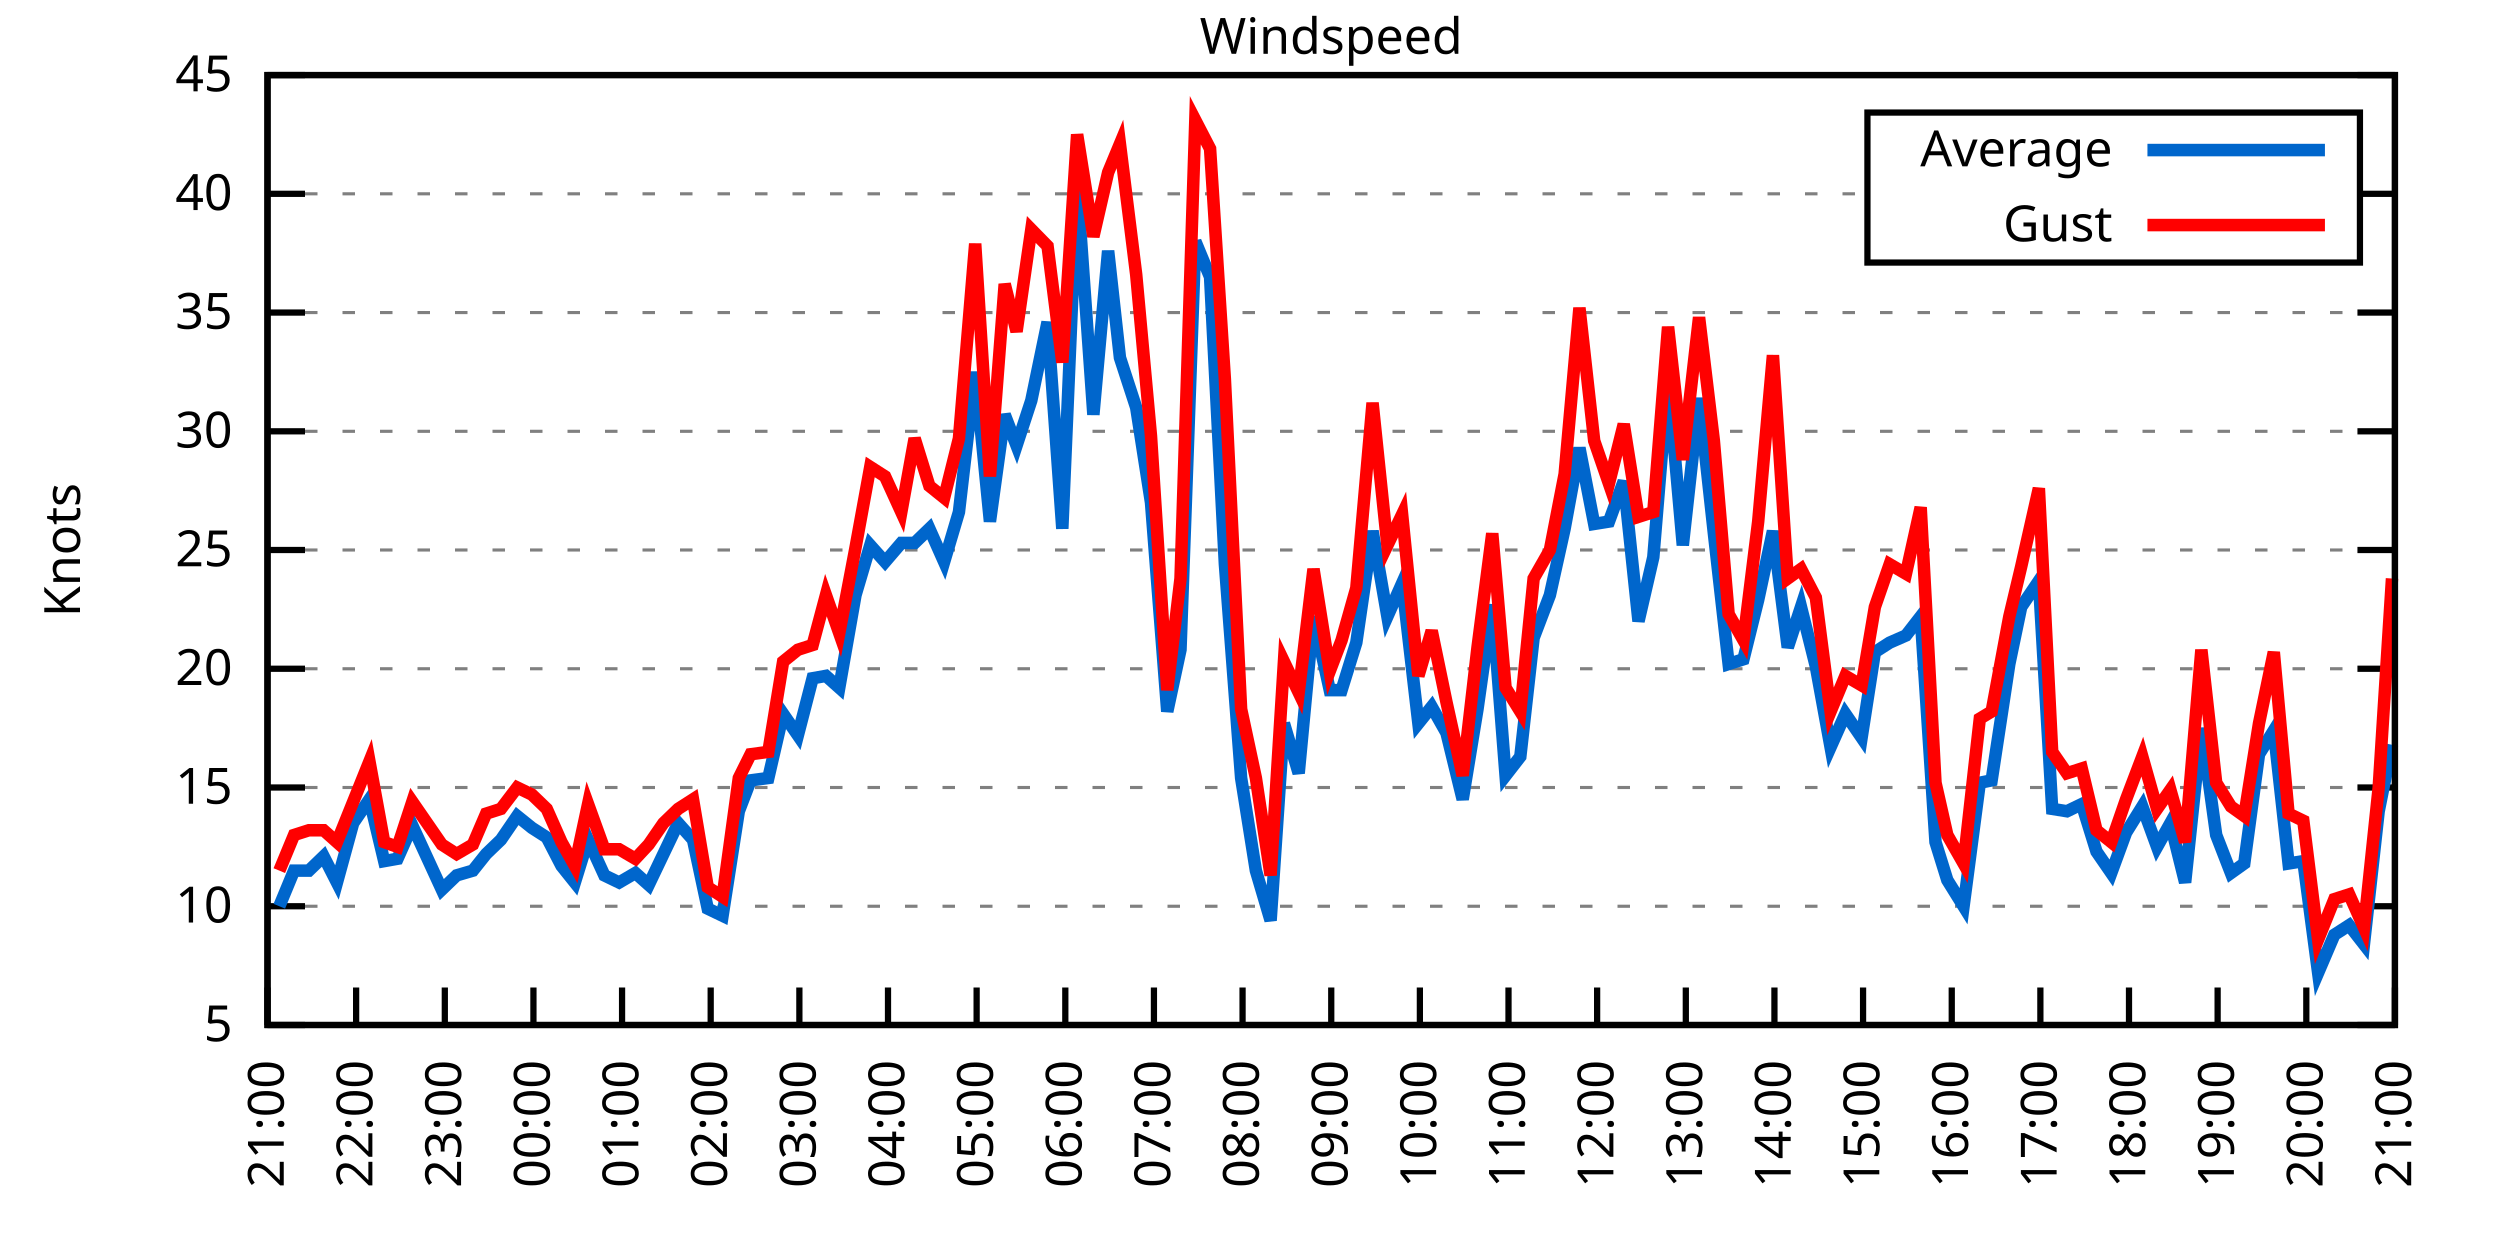
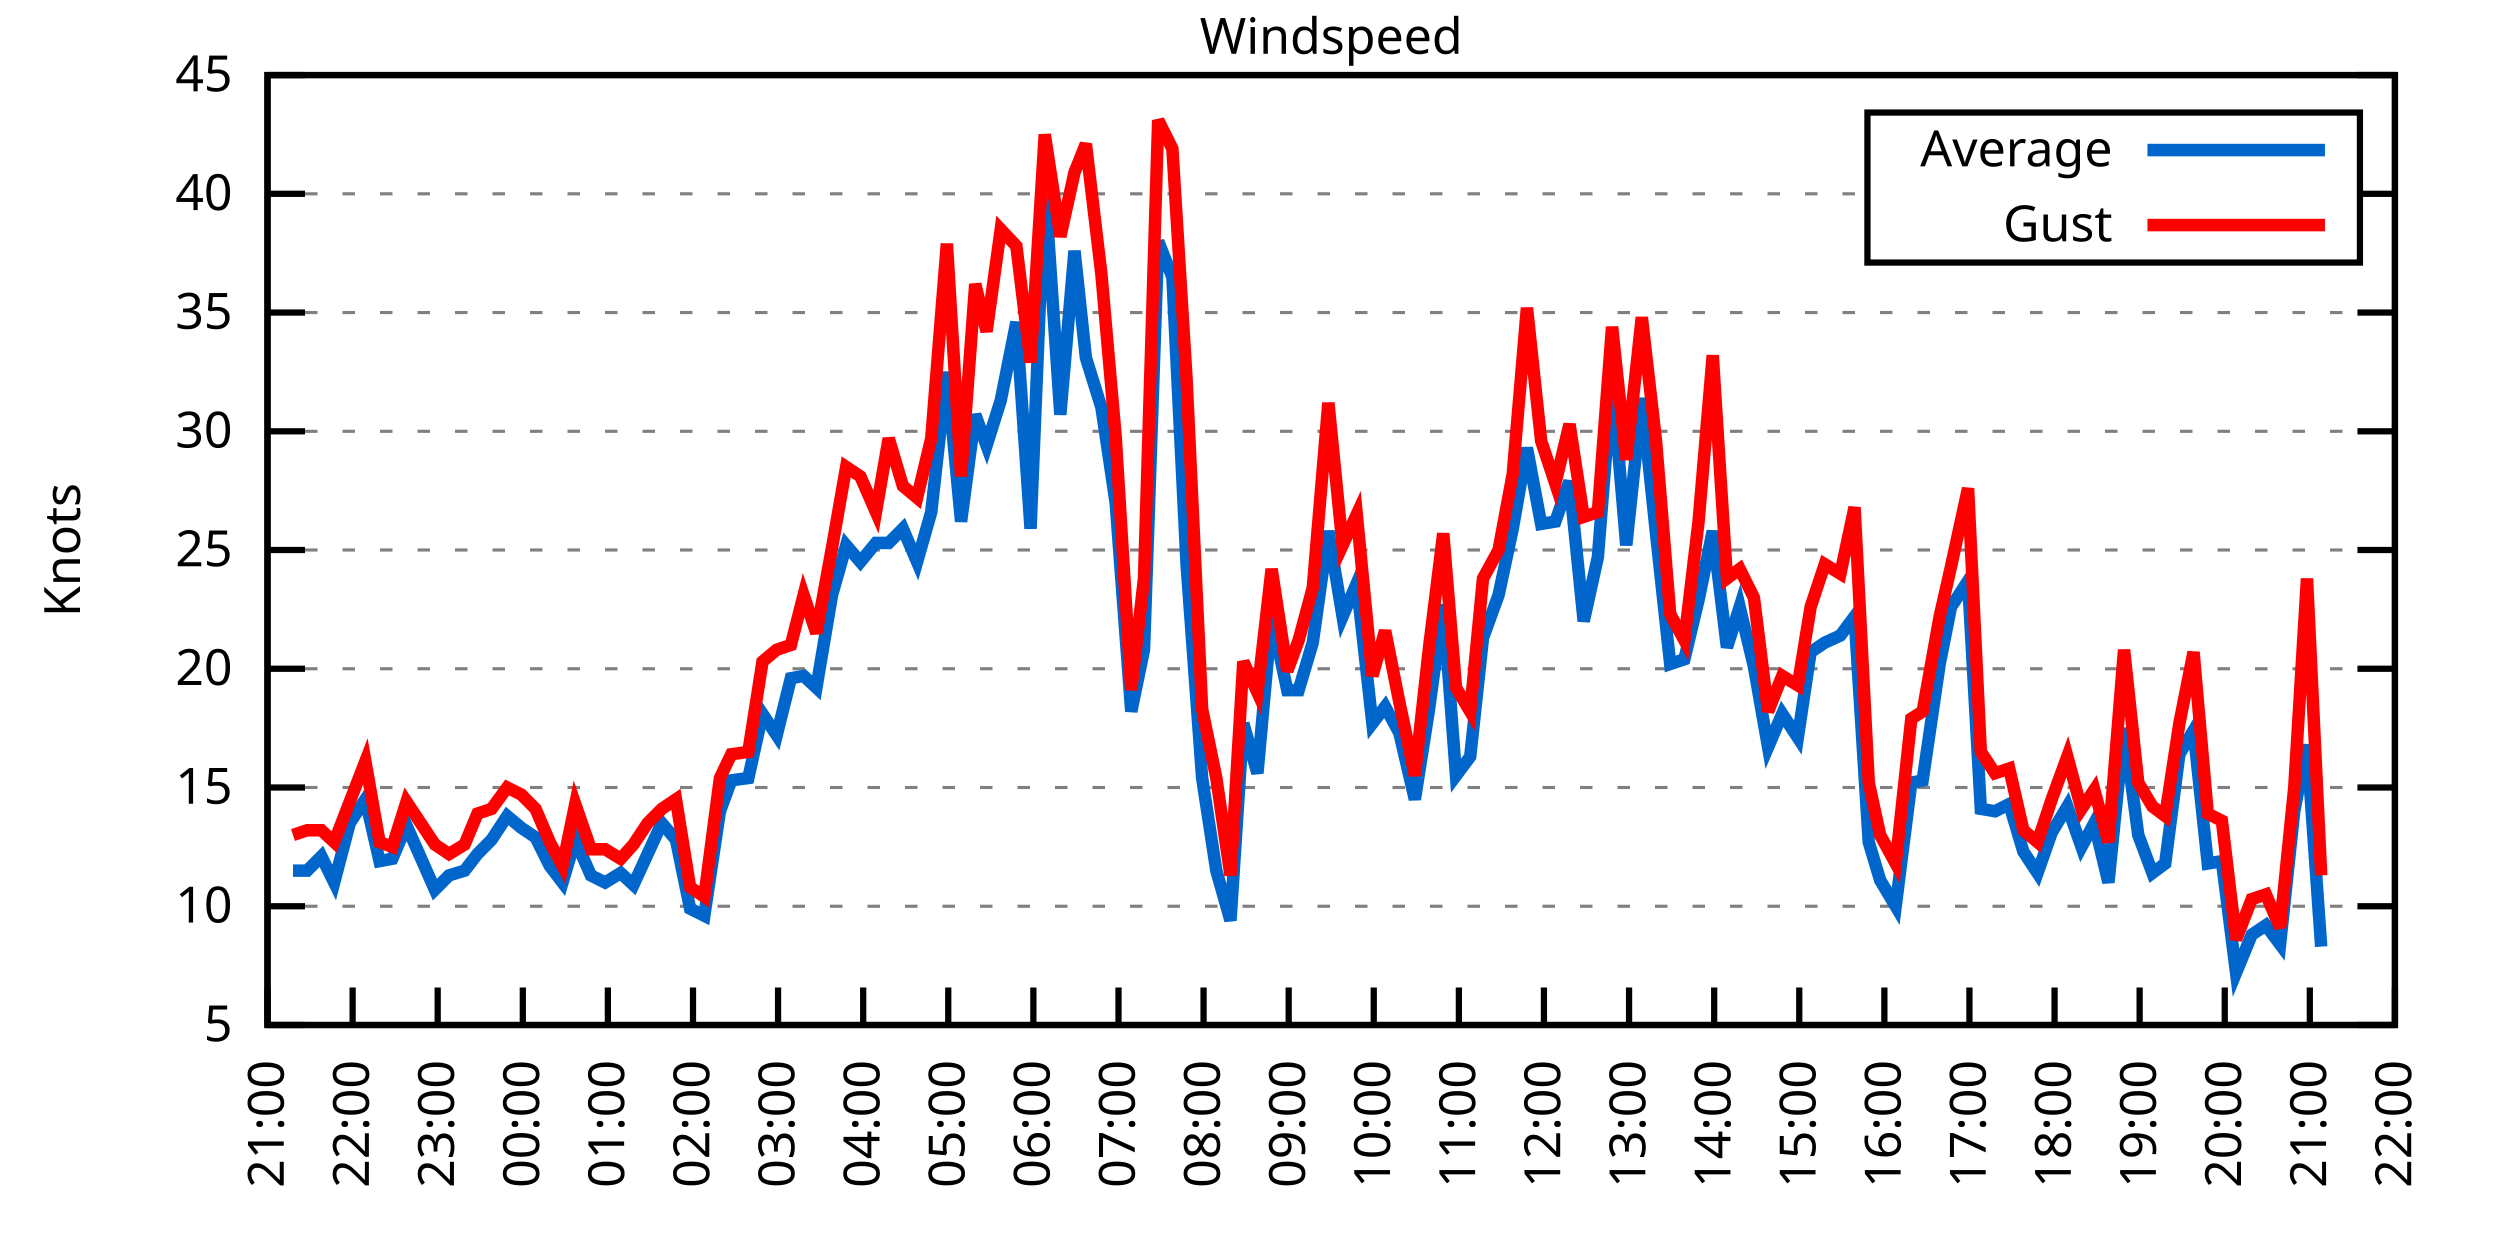
<svg xmlns="http://www.w3.org/2000/svg" xmlns:xlink="http://www.w3.org/1999/xlink" width="400" height="200" viewBox="0 0 400 200">
  <g id="gnuplot_canvas">
    <rect x="0" y="0" width="400" height="200" fill="none" />
    <defs>
      <circle id="gpDot" r="0.5" stroke-width="0.5" stroke="currentColor" />
      <path id="gpPt0" stroke-width="0.333" stroke="currentColor" d="M-1,0 h2 M0,-1 v2" />
      <path id="gpPt1" stroke-width="0.333" stroke="currentColor" d="M-1,-1 L1,1 M1,-1 L-1,1" />
      <path id="gpPt2" stroke-width="0.333" stroke="currentColor" d="M-1,0 L1,0 M0,-1 L0,1 M-1,-1 L1,1 M-1,1 L1,-1" />
      <rect id="gpPt3" stroke-width="0.333" stroke="currentColor" x="-1" y="-1" width="2" height="2" />
      <rect id="gpPt4" stroke-width="0.333" stroke="currentColor" fill="currentColor" x="-1" y="-1" width="2" height="2" />
      <circle id="gpPt5" stroke-width="0.333" stroke="currentColor" cx="0" cy="0" r="1" />
      <use xlink:href="#gpPt5" id="gpPt6" fill="currentColor" stroke="none" />
      <path id="gpPt7" stroke-width="0.333" stroke="currentColor" d="M0,-1.33 L-1.33,0.67 L1.33,0.67 z" />
      <use xlink:href="#gpPt7" id="gpPt8" fill="currentColor" stroke="none" />
      <use xlink:href="#gpPt7" id="gpPt9" stroke="currentColor" transform="rotate(180)" />
      <use xlink:href="#gpPt9" id="gpPt10" fill="currentColor" stroke="none" />
      <use xlink:href="#gpPt3" id="gpPt11" stroke="currentColor" transform="rotate(45)" />
      <use xlink:href="#gpPt11" id="gpPt12" fill="currentColor" stroke="none" />
      <path id="gpPt13" stroke-width="0.333" stroke="currentColor" d="M0,1.330 L1.265,0.411 L0.782,-1.067 L-0.782,-1.076 L-1.265,0.411 z" />
      <use xlink:href="#gpPt13" id="gpPt14" fill="currentColor" stroke="none" />
      <filter id="textbox" filterUnits="objectBoundingBox" x="0" y="0" height="1" width="1">
        <feFlood flood-color="white" flood-opacity="1" result="bgnd" />
        <feComposite in="SourceGraphic" in2="bgnd" operator="atop" />
      </filter>
      <filter id="greybox" filterUnits="objectBoundingBox" x="0" y="0" height="1" width="1">
        <feFlood flood-color="lightgrey" flood-opacity="1" result="grey" />
        <feComposite in="SourceGraphic" in2="grey" operator="atop" />
      </filter>
    </defs>
    <g fill="none" color="white" stroke="currentColor" stroke-width="1.00" stroke-linecap="butt" stroke-linejoin="miter">
</g>
    <g fill="none" color="black" stroke="currentColor" stroke-width="1.00" stroke-linecap="butt" stroke-linejoin="miter">
      <g stroke="none" shape-rendering="crispEdges">
        <polygon fill="rgb(255, 255, 255)" points="42.80,164.00 383.18,164.00 383.18,12.02 42.80,12.02 " />
      </g>
    </g>
    <g fill="none" color="black" stroke="currentColor" stroke-width="1.00" stroke-linecap="butt" stroke-linejoin="miter">
</g>
    <g fill="none" color="black" stroke="black" stroke-width="0.50" stroke-linecap="butt" stroke-linejoin="miter">
</g>
    <g fill="none" color="gray" stroke="currentColor" stroke-width="0.50" stroke-linecap="butt" stroke-linejoin="miter">
      <path stroke="gray" stroke-dasharray="2,4" class="gridline" d="M42.80,164.00 L383.19,164.00  " />
    </g>
    <g fill="none" color="gray" stroke="gray" stroke-width="1.00" stroke-linecap="butt" stroke-linejoin="miter">
</g>
    <g fill="none" color="black" stroke="currentColor" stroke-width="1.00" stroke-linecap="butt" stroke-linejoin="miter">
      <path stroke="black" d="M42.80,164.00 L48.80,164.00 M383.19,164.00 L377.19,164.00  " />
      <g transform="translate(37.20,166.60)" stroke="none" fill="black" font-family="Sans" font-size="8.00" text-anchor="end">
        <text>
          <tspan font-family="Sans"> 5</tspan>
        </text>
      </g>
    </g>
    <g fill="none" color="black" stroke="currentColor" stroke-width="1.00" stroke-linecap="butt" stroke-linejoin="miter">
</g>
    <g fill="none" color="black" stroke="black" stroke-width="0.50" stroke-linecap="butt" stroke-linejoin="miter">
</g>
    <g fill="none" color="gray" stroke="currentColor" stroke-width="0.50" stroke-linecap="butt" stroke-linejoin="miter">
      <path stroke="gray" stroke-dasharray="2,4" class="gridline" d="M42.80,145.00 L383.19,145.00  " />
    </g>
    <g fill="none" color="gray" stroke="gray" stroke-width="1.00" stroke-linecap="butt" stroke-linejoin="miter">
</g>
    <g fill="none" color="black" stroke="currentColor" stroke-width="1.00" stroke-linecap="butt" stroke-linejoin="miter">
      <path stroke="black" d="M42.80,145.00 L48.80,145.00 M383.19,145.00 L377.19,145.00  " />
      <g transform="translate(37.20,147.60)" stroke="none" fill="black" font-family="Sans" font-size="8.00" text-anchor="end">
        <text>
          <tspan font-family="Sans"> 10</tspan>
        </text>
      </g>
    </g>
    <g fill="none" color="black" stroke="currentColor" stroke-width="1.00" stroke-linecap="butt" stroke-linejoin="miter">
</g>
    <g fill="none" color="black" stroke="black" stroke-width="0.50" stroke-linecap="butt" stroke-linejoin="miter">
</g>
    <g fill="none" color="gray" stroke="currentColor" stroke-width="0.50" stroke-linecap="butt" stroke-linejoin="miter">
      <path stroke="gray" stroke-dasharray="2,4" class="gridline" d="M42.80,126.00 L383.19,126.00  " />
    </g>
    <g fill="none" color="gray" stroke="gray" stroke-width="1.00" stroke-linecap="butt" stroke-linejoin="miter">
</g>
    <g fill="none" color="black" stroke="currentColor" stroke-width="1.00" stroke-linecap="butt" stroke-linejoin="miter">
      <path stroke="black" d="M42.80,126.00 L48.80,126.00 M383.19,126.00 L377.19,126.00  " />
      <g transform="translate(37.20,128.60)" stroke="none" fill="black" font-family="Sans" font-size="8.00" text-anchor="end">
        <text>
          <tspan font-family="Sans"> 15</tspan>
        </text>
      </g>
    </g>
    <g fill="none" color="black" stroke="currentColor" stroke-width="1.00" stroke-linecap="butt" stroke-linejoin="miter">
</g>
    <g fill="none" color="black" stroke="black" stroke-width="0.50" stroke-linecap="butt" stroke-linejoin="miter">
</g>
    <g fill="none" color="gray" stroke="currentColor" stroke-width="0.50" stroke-linecap="butt" stroke-linejoin="miter">
      <path stroke="gray" stroke-dasharray="2,4" class="gridline" d="M42.80,107.00 L383.19,107.00  " />
    </g>
    <g fill="none" color="gray" stroke="gray" stroke-width="1.00" stroke-linecap="butt" stroke-linejoin="miter">
</g>
    <g fill="none" color="black" stroke="currentColor" stroke-width="1.00" stroke-linecap="butt" stroke-linejoin="miter">
      <path stroke="black" d="M42.80,107.00 L48.80,107.00 M383.19,107.00 L377.19,107.00  " />
      <g transform="translate(37.20,109.60)" stroke="none" fill="black" font-family="Sans" font-size="8.00" text-anchor="end">
        <text>
          <tspan font-family="Sans"> 20</tspan>
        </text>
      </g>
    </g>
    <g fill="none" color="black" stroke="currentColor" stroke-width="1.00" stroke-linecap="butt" stroke-linejoin="miter">
</g>
    <g fill="none" color="black" stroke="black" stroke-width="0.50" stroke-linecap="butt" stroke-linejoin="miter">
</g>
    <g fill="none" color="gray" stroke="currentColor" stroke-width="0.50" stroke-linecap="butt" stroke-linejoin="miter">
      <path stroke="gray" stroke-dasharray="2,4" class="gridline" d="M42.80,88.00 L383.19,88.00  " />
    </g>
    <g fill="none" color="gray" stroke="gray" stroke-width="1.00" stroke-linecap="butt" stroke-linejoin="miter">
</g>
    <g fill="none" color="black" stroke="currentColor" stroke-width="1.00" stroke-linecap="butt" stroke-linejoin="miter">
      <path stroke="black" d="M42.80,88.00 L48.80,88.00 M383.19,88.00 L377.19,88.00  " />
      <g transform="translate(37.20,90.60)" stroke="none" fill="black" font-family="Sans" font-size="8.00" text-anchor="end">
        <text>
          <tspan font-family="Sans"> 25</tspan>
        </text>
      </g>
    </g>
    <g fill="none" color="black" stroke="currentColor" stroke-width="1.00" stroke-linecap="butt" stroke-linejoin="miter">
</g>
    <g fill="none" color="black" stroke="black" stroke-width="0.50" stroke-linecap="butt" stroke-linejoin="miter">
</g>
    <g fill="none" color="gray" stroke="currentColor" stroke-width="0.50" stroke-linecap="butt" stroke-linejoin="miter">
      <path stroke="gray" stroke-dasharray="2,4" class="gridline" d="M42.80,69.01 L383.19,69.01  " />
    </g>
    <g fill="none" color="gray" stroke="gray" stroke-width="1.00" stroke-linecap="butt" stroke-linejoin="miter">
</g>
    <g fill="none" color="black" stroke="currentColor" stroke-width="1.00" stroke-linecap="butt" stroke-linejoin="miter">
      <path stroke="black" d="M42.80,69.01 L48.80,69.01 M383.19,69.01 L377.19,69.01  " />
      <g transform="translate(37.20,71.61)" stroke="none" fill="black" font-family="Sans" font-size="8.00" text-anchor="end">
        <text>
          <tspan font-family="Sans"> 30</tspan>
        </text>
      </g>
    </g>
    <g fill="none" color="black" stroke="currentColor" stroke-width="1.00" stroke-linecap="butt" stroke-linejoin="miter">
</g>
    <g fill="none" color="black" stroke="black" stroke-width="0.50" stroke-linecap="butt" stroke-linejoin="miter">
</g>
    <g fill="none" color="gray" stroke="currentColor" stroke-width="0.50" stroke-linecap="butt" stroke-linejoin="miter">
      <path stroke="gray" stroke-dasharray="2,4" class="gridline" d="M42.80,50.01 L383.19,50.01  " />
    </g>
    <g fill="none" color="gray" stroke="gray" stroke-width="1.00" stroke-linecap="butt" stroke-linejoin="miter">
</g>
    <g fill="none" color="black" stroke="currentColor" stroke-width="1.00" stroke-linecap="butt" stroke-linejoin="miter">
      <path stroke="black" d="M42.80,50.01 L48.80,50.01 M383.19,50.01 L377.19,50.01  " />
      <g transform="translate(37.20,52.61)" stroke="none" fill="black" font-family="Sans" font-size="8.00" text-anchor="end">
        <text>
          <tspan font-family="Sans"> 35</tspan>
        </text>
      </g>
    </g>
    <g fill="none" color="black" stroke="currentColor" stroke-width="1.00" stroke-linecap="butt" stroke-linejoin="miter">
</g>
    <g fill="none" color="black" stroke="black" stroke-width="0.50" stroke-linecap="butt" stroke-linejoin="miter">
</g>
    <g fill="none" color="gray" stroke="currentColor" stroke-width="0.50" stroke-linecap="butt" stroke-linejoin="miter">
      <path stroke="gray" stroke-dasharray="2,4" class="gridline" d="M42.80,31.01 L298.79,31.01 M377.59,31.01 L383.19,31.01  " />
    </g>
    <g fill="none" color="gray" stroke="gray" stroke-width="1.00" stroke-linecap="butt" stroke-linejoin="miter">
</g>
    <g fill="none" color="black" stroke="currentColor" stroke-width="1.00" stroke-linecap="butt" stroke-linejoin="miter">
      <path stroke="black" d="M42.80,31.01 L48.80,31.01 M383.19,31.01 L377.19,31.01  " />
      <g transform="translate(37.20,33.61)" stroke="none" fill="black" font-family="Sans" font-size="8.00" text-anchor="end">
        <text>
          <tspan font-family="Sans"> 40</tspan>
        </text>
      </g>
    </g>
    <g fill="none" color="black" stroke="currentColor" stroke-width="1.00" stroke-linecap="butt" stroke-linejoin="miter">
</g>
    <g fill="none" color="black" stroke="black" stroke-width="0.50" stroke-linecap="butt" stroke-linejoin="miter">
</g>
    <g fill="none" color="gray" stroke="currentColor" stroke-width="0.50" stroke-linecap="butt" stroke-linejoin="miter">
      <path stroke="gray" stroke-dasharray="2,4" class="gridline" d="M42.80,12.01 L383.19,12.01  " />
    </g>
    <g fill="none" color="gray" stroke="gray" stroke-width="1.00" stroke-linecap="butt" stroke-linejoin="miter">
</g>
    <g fill="none" color="black" stroke="currentColor" stroke-width="1.00" stroke-linecap="butt" stroke-linejoin="miter">
      <path stroke="black" d="M42.80,12.01 L48.80,12.01 M383.19,12.01 L377.19,12.01  " />
      <g transform="translate(37.20,14.61)" stroke="none" fill="black" font-family="Sans" font-size="8.00" text-anchor="end">
        <text>
          <tspan font-family="Sans"> 45</tspan>
        </text>
      </g>
    </g>
    <g fill="none" color="black" stroke="currentColor" stroke-width="1.00" stroke-linecap="butt" stroke-linejoin="miter">
      <path stroke="black" d="M42.80,164.00 L42.80,158.00  " />
      <g transform="translate(45.40,169.60) rotate(270.00)" stroke="none" fill="black" font-family="Sans" font-size="8.00" text-anchor="end">
        <text>
          <tspan font-family="Sans">21:00</tspan>
        </text>
      </g>
    </g>
    <g fill="none" color="black" stroke="currentColor" stroke-width="1.00" stroke-linecap="butt" stroke-linejoin="miter">
-       <path stroke="black" d="M56.98,164.00 L56.98,158.00  " />
-       <g transform="translate(59.58,169.60) rotate(270.00)" stroke="none" fill="black" font-family="Sans" font-size="8.00" text-anchor="end">
+       <path stroke="black" d="M56.42,164.00 L56.42,158.00  " />
+       <g transform="translate(59.02,169.60) rotate(270.00)" stroke="none" fill="black" font-family="Sans" font-size="8.00" text-anchor="end">
        <text>
          <tspan font-family="Sans">22:00</tspan>
        </text>
      </g>
    </g>
    <g fill="none" color="black" stroke="currentColor" stroke-width="1.00" stroke-linecap="butt" stroke-linejoin="miter">
-       <path stroke="black" d="M71.17,164.00 L71.17,158.00  " />
-       <g transform="translate(73.77,169.60) rotate(270.00)" stroke="none" fill="black" font-family="Sans" font-size="8.00" text-anchor="end">
+       <path stroke="black" d="M70.03,164.00 L70.03,158.00  " />
+       <g transform="translate(72.63,169.60) rotate(270.00)" stroke="none" fill="black" font-family="Sans" font-size="8.00" text-anchor="end">
        <text>
          <tspan font-family="Sans">23:00</tspan>
        </text>
      </g>
    </g>
    <g fill="none" color="black" stroke="currentColor" stroke-width="1.00" stroke-linecap="butt" stroke-linejoin="miter">
-       <path stroke="black" d="M85.35,164.00 L85.35,158.00  " />
-       <g transform="translate(87.95,169.60) rotate(270.00)" stroke="none" fill="black" font-family="Sans" font-size="8.00" text-anchor="end">
+       <path stroke="black" d="M83.65,164.00 L83.65,158.00  " />
+       <g transform="translate(86.25,169.60) rotate(270.00)" stroke="none" fill="black" font-family="Sans" font-size="8.00" text-anchor="end">
        <text>
          <tspan font-family="Sans">00:00</tspan>
        </text>
      </g>
    </g>
    <g fill="none" color="black" stroke="currentColor" stroke-width="1.00" stroke-linecap="butt" stroke-linejoin="miter">
-       <path stroke="black" d="M99.53,164.00 L99.53,158.00  " />
-       <g transform="translate(102.13,169.60) rotate(270.00)" stroke="none" fill="black" font-family="Sans" font-size="8.00" text-anchor="end">
+       <path stroke="black" d="M97.26,164.00 L97.26,158.00  " />
+       <g transform="translate(99.86,169.60) rotate(270.00)" stroke="none" fill="black" font-family="Sans" font-size="8.00" text-anchor="end">
        <text>
          <tspan font-family="Sans">01:00</tspan>
        </text>
      </g>
    </g>
    <g fill="none" color="black" stroke="currentColor" stroke-width="1.00" stroke-linecap="butt" stroke-linejoin="miter">
-       <path stroke="black" d="M113.71,164.00 L113.71,158.00  " />
-       <g transform="translate(116.31,169.60) rotate(270.00)" stroke="none" fill="black" font-family="Sans" font-size="8.00" text-anchor="end">
+       <path stroke="black" d="M110.88,164.00 L110.88,158.00  " />
+       <g transform="translate(113.48,169.60) rotate(270.00)" stroke="none" fill="black" font-family="Sans" font-size="8.00" text-anchor="end">
        <text>
          <tspan font-family="Sans">02:00</tspan>
        </text>
      </g>
    </g>
    <g fill="none" color="black" stroke="currentColor" stroke-width="1.00" stroke-linecap="butt" stroke-linejoin="miter">
-       <path stroke="black" d="M127.90,164.00 L127.90,158.00  " />
-       <g transform="translate(130.50,169.60) rotate(270.00)" stroke="none" fill="black" font-family="Sans" font-size="8.00" text-anchor="end">
+       <path stroke="black" d="M124.49,164.00 L124.49,158.00  " />
+       <g transform="translate(127.09,169.60) rotate(270.00)" stroke="none" fill="black" font-family="Sans" font-size="8.00" text-anchor="end">
        <text>
          <tspan font-family="Sans">03:00</tspan>
        </text>
      </g>
    </g>
    <g fill="none" color="black" stroke="currentColor" stroke-width="1.00" stroke-linecap="butt" stroke-linejoin="miter">
-       <path stroke="black" d="M142.08,164.00 L142.08,158.00  " />
-       <g transform="translate(144.68,169.60) rotate(270.00)" stroke="none" fill="black" font-family="Sans" font-size="8.00" text-anchor="end">
+       <path stroke="black" d="M138.11,164.00 L138.11,158.00  " />
+       <g transform="translate(140.71,169.60) rotate(270.00)" stroke="none" fill="black" font-family="Sans" font-size="8.00" text-anchor="end">
        <text>
          <tspan font-family="Sans">04:00</tspan>
        </text>
      </g>
    </g>
    <g fill="none" color="black" stroke="currentColor" stroke-width="1.00" stroke-linecap="butt" stroke-linejoin="miter">
-       <path stroke="black" d="M156.26,164.00 L156.26,158.00  " />
-       <g transform="translate(158.86,169.60) rotate(270.00)" stroke="none" fill="black" font-family="Sans" font-size="8.00" text-anchor="end">
+       <path stroke="black" d="M151.72,164.00 L151.72,158.00  " />
+       <g transform="translate(154.32,169.60) rotate(270.00)" stroke="none" fill="black" font-family="Sans" font-size="8.00" text-anchor="end">
        <text>
          <tspan font-family="Sans">05:00</tspan>
        </text>
      </g>
    </g>
    <g fill="none" color="black" stroke="currentColor" stroke-width="1.00" stroke-linecap="butt" stroke-linejoin="miter">
-       <path stroke="black" d="M170.45,164.00 L170.45,158.00  " />
-       <g transform="translate(173.05,169.60) rotate(270.00)" stroke="none" fill="black" font-family="Sans" font-size="8.00" text-anchor="end">
+       <path stroke="black" d="M165.34,164.00 L165.34,158.00  " />
+       <g transform="translate(167.94,169.60) rotate(270.00)" stroke="none" fill="black" font-family="Sans" font-size="8.00" text-anchor="end">
        <text>
          <tspan font-family="Sans">06:00</tspan>
        </text>
      </g>
    </g>
    <g fill="none" color="black" stroke="currentColor" stroke-width="1.00" stroke-linecap="butt" stroke-linejoin="miter">
-       <path stroke="black" d="M184.63,164.00 L184.63,158.00  " />
-       <g transform="translate(187.23,169.60) rotate(270.00)" stroke="none" fill="black" font-family="Sans" font-size="8.00" text-anchor="end">
+       <path stroke="black" d="M178.96,164.00 L178.96,158.00  " />
+       <g transform="translate(181.56,169.60) rotate(270.00)" stroke="none" fill="black" font-family="Sans" font-size="8.00" text-anchor="end">
        <text>
          <tspan font-family="Sans">07:00</tspan>
        </text>
      </g>
    </g>
    <g fill="none" color="black" stroke="currentColor" stroke-width="1.00" stroke-linecap="butt" stroke-linejoin="miter">
-       <path stroke="black" d="M198.81,164.00 L198.81,158.00  " />
-       <g transform="translate(201.41,169.60) rotate(270.00)" stroke="none" fill="black" font-family="Sans" font-size="8.00" text-anchor="end">
+       <path stroke="black" d="M192.57,164.00 L192.57,158.00  " />
+       <g transform="translate(195.17,169.60) rotate(270.00)" stroke="none" fill="black" font-family="Sans" font-size="8.00" text-anchor="end">
        <text>
          <tspan font-family="Sans">08:00</tspan>
        </text>
      </g>
    </g>
    <g fill="none" color="black" stroke="currentColor" stroke-width="1.00" stroke-linecap="butt" stroke-linejoin="miter">
-       <path stroke="black" d="M213.00,164.00 L213.00,158.00  " />
-       <g transform="translate(215.60,169.60) rotate(270.00)" stroke="none" fill="black" font-family="Sans" font-size="8.00" text-anchor="end">
+       <path stroke="black" d="M206.19,164.00 L206.19,158.00  " />
+       <g transform="translate(208.79,169.60) rotate(270.00)" stroke="none" fill="black" font-family="Sans" font-size="8.00" text-anchor="end">
        <text>
          <tspan font-family="Sans">09:00</tspan>
        </text>
      </g>
    </g>
    <g fill="none" color="black" stroke="currentColor" stroke-width="1.00" stroke-linecap="butt" stroke-linejoin="miter">
-       <path stroke="black" d="M227.18,164.00 L227.18,158.00  " />
-       <g transform="translate(229.78,169.60) rotate(270.00)" stroke="none" fill="black" font-family="Sans" font-size="8.00" text-anchor="end">
+       <path stroke="black" d="M219.80,164.00 L219.80,158.00  " />
+       <g transform="translate(222.40,169.60) rotate(270.00)" stroke="none" fill="black" font-family="Sans" font-size="8.00" text-anchor="end">
        <text>
          <tspan font-family="Sans">10:00</tspan>
        </text>
      </g>
    </g>
    <g fill="none" color="black" stroke="currentColor" stroke-width="1.00" stroke-linecap="butt" stroke-linejoin="miter">
-       <path stroke="black" d="M241.36,164.00 L241.36,158.00  " />
-       <g transform="translate(243.96,169.60) rotate(270.00)" stroke="none" fill="black" font-family="Sans" font-size="8.00" text-anchor="end">
+       <path stroke="black" d="M233.42,164.00 L233.42,158.00  " />
+       <g transform="translate(236.02,169.60) rotate(270.00)" stroke="none" fill="black" font-family="Sans" font-size="8.00" text-anchor="end">
        <text>
          <tspan font-family="Sans">11:00</tspan>
        </text>
      </g>
    </g>
    <g fill="none" color="black" stroke="currentColor" stroke-width="1.00" stroke-linecap="butt" stroke-linejoin="miter">
-       <path stroke="black" d="M255.54,164.00 L255.54,158.00  " />
-       <g transform="translate(258.14,169.60) rotate(270.00)" stroke="none" fill="black" font-family="Sans" font-size="8.00" text-anchor="end">
+       <path stroke="black" d="M247.03,164.00 L247.03,158.00  " />
+       <g transform="translate(249.63,169.60) rotate(270.00)" stroke="none" fill="black" font-family="Sans" font-size="8.00" text-anchor="end">
        <text>
          <tspan font-family="Sans">12:00</tspan>
        </text>
      </g>
    </g>
    <g fill="none" color="black" stroke="currentColor" stroke-width="1.00" stroke-linecap="butt" stroke-linejoin="miter">
-       <path stroke="black" d="M269.73,164.00 L269.73,158.00  " />
-       <g transform="translate(272.33,169.60) rotate(270.00)" stroke="none" fill="black" font-family="Sans" font-size="8.00" text-anchor="end">
+       <path stroke="black" d="M260.65,164.00 L260.65,158.00  " />
+       <g transform="translate(263.25,169.60) rotate(270.00)" stroke="none" fill="black" font-family="Sans" font-size="8.00" text-anchor="end">
        <text>
          <tspan font-family="Sans">13:00</tspan>
        </text>
      </g>
    </g>
    <g fill="none" color="black" stroke="currentColor" stroke-width="1.00" stroke-linecap="butt" stroke-linejoin="miter">
-       <path stroke="black" d="M283.91,164.00 L283.91,158.00  " />
-       <g transform="translate(286.51,169.60) rotate(270.00)" stroke="none" fill="black" font-family="Sans" font-size="8.00" text-anchor="end">
+       <path stroke="black" d="M274.27,164.00 L274.27,158.00  " />
+       <g transform="translate(276.87,169.60) rotate(270.00)" stroke="none" fill="black" font-family="Sans" font-size="8.00" text-anchor="end">
        <text>
          <tspan font-family="Sans">14:00</tspan>
        </text>
      </g>
    </g>
    <g fill="none" color="black" stroke="currentColor" stroke-width="1.00" stroke-linecap="butt" stroke-linejoin="miter">
-       <path stroke="black" d="M298.09,164.00 L298.09,158.00  " />
-       <g transform="translate(300.69,169.60) rotate(270.00)" stroke="none" fill="black" font-family="Sans" font-size="8.00" text-anchor="end">
+       <path stroke="black" d="M287.88,164.00 L287.88,158.00  " />
+       <g transform="translate(290.48,169.60) rotate(270.00)" stroke="none" fill="black" font-family="Sans" font-size="8.00" text-anchor="end">
        <text>
          <tspan font-family="Sans">15:00</tspan>
        </text>
      </g>
    </g>
    <g fill="none" color="black" stroke="currentColor" stroke-width="1.00" stroke-linecap="butt" stroke-linejoin="miter">
-       <path stroke="black" d="M312.28,164.00 L312.28,158.00  " />
-       <g transform="translate(314.88,169.60) rotate(270.00)" stroke="none" fill="black" font-family="Sans" font-size="8.00" text-anchor="end">
+       <path stroke="black" d="M301.50,164.00 L301.50,158.00  " />
+       <g transform="translate(304.10,169.60) rotate(270.00)" stroke="none" fill="black" font-family="Sans" font-size="8.00" text-anchor="end">
        <text>
          <tspan font-family="Sans">16:00</tspan>
        </text>
      </g>
    </g>
    <g fill="none" color="black" stroke="currentColor" stroke-width="1.00" stroke-linecap="butt" stroke-linejoin="miter">
-       <path stroke="black" d="M326.46,164.00 L326.46,158.00  " />
-       <g transform="translate(329.06,169.60) rotate(270.00)" stroke="none" fill="black" font-family="Sans" font-size="8.00" text-anchor="end">
+       <path stroke="black" d="M315.11,164.00 L315.11,158.00  " />
+       <g transform="translate(317.71,169.60) rotate(270.00)" stroke="none" fill="black" font-family="Sans" font-size="8.00" text-anchor="end">
        <text>
          <tspan font-family="Sans">17:00</tspan>
        </text>
      </g>
    </g>
    <g fill="none" color="black" stroke="currentColor" stroke-width="1.00" stroke-linecap="butt" stroke-linejoin="miter">
-       <path stroke="black" d="M340.64,164.00 L340.64,158.00  " />
-       <g transform="translate(343.24,169.60) rotate(270.00)" stroke="none" fill="black" font-family="Sans" font-size="8.00" text-anchor="end">
+       <path stroke="black" d="M328.73,164.00 L328.73,158.00  " />
+       <g transform="translate(331.33,169.60) rotate(270.00)" stroke="none" fill="black" font-family="Sans" font-size="8.00" text-anchor="end">
        <text>
          <tspan font-family="Sans">18:00</tspan>
        </text>
      </g>
    </g>
    <g fill="none" color="black" stroke="currentColor" stroke-width="1.00" stroke-linecap="butt" stroke-linejoin="miter">
-       <path stroke="black" d="M354.82,164.00 L354.82,158.00  " />
-       <g transform="translate(357.42,169.60) rotate(270.00)" stroke="none" fill="black" font-family="Sans" font-size="8.00" text-anchor="end">
+       <path stroke="black" d="M342.34,164.00 L342.34,158.00  " />
+       <g transform="translate(344.94,169.60) rotate(270.00)" stroke="none" fill="black" font-family="Sans" font-size="8.00" text-anchor="end">
        <text>
          <tspan font-family="Sans">19:00</tspan>
        </text>
      </g>
    </g>
    <g fill="none" color="black" stroke="currentColor" stroke-width="1.00" stroke-linecap="butt" stroke-linejoin="miter">
-       <path stroke="black" d="M369.01,164.00 L369.01,158.00  " />
-       <g transform="translate(371.61,169.60) rotate(270.00)" stroke="none" fill="black" font-family="Sans" font-size="8.00" text-anchor="end">
+       <path stroke="black" d="M355.96,164.00 L355.96,158.00  " />
+       <g transform="translate(358.56,169.60) rotate(270.00)" stroke="none" fill="black" font-family="Sans" font-size="8.00" text-anchor="end">
        <text>
          <tspan font-family="Sans">20:00</tspan>
+         </text>
+       </g>
+     </g>
+     <g fill="none" color="black" stroke="currentColor" stroke-width="1.00" stroke-linecap="butt" stroke-linejoin="miter">
+       <path stroke="black" d="M369.57,164.00 L369.57,158.00  " />
+       <g transform="translate(372.17,169.60) rotate(270.00)" stroke="none" fill="black" font-family="Sans" font-size="8.00" text-anchor="end">
+         <text>
+           <tspan font-family="Sans">21:00</tspan>
        </text>
      </g>
    </g>
    <g fill="none" color="black" stroke="currentColor" stroke-width="1.00" stroke-linecap="butt" stroke-linejoin="miter">
      <path stroke="black" d="M383.19,164.00 L383.19,158.00  " />
      <g transform="translate(385.79,169.60) rotate(270.00)" stroke="none" fill="black" font-family="Sans" font-size="8.00" text-anchor="end">
        <text>
-           <tspan font-family="Sans">21:00</tspan>
+           <tspan font-family="Sans">22:00</tspan>
        </text>
      </g>
    </g>
    <g fill="none" color="black" stroke="currentColor" stroke-width="1.00" stroke-linecap="butt" stroke-linejoin="miter">
</g>
    <g fill="none" color="black" stroke="currentColor" stroke-width="1.00" stroke-linecap="butt" stroke-linejoin="miter">
      <path stroke="black" d="M42.80,12.01 L42.80,164.00 L383.19,164.00 L383.19,12.01 L42.80,12.01 Z  " />
    </g>
    <g fill="none" color="black" stroke="currentColor" stroke-width="1.00" stroke-linecap="butt" stroke-linejoin="miter">
</g>
    <g fill="none" color="black" stroke="currentColor" stroke-width="1.00" stroke-linecap="butt" stroke-linejoin="miter">
      <path stroke="black" d="M298.79,42.01 L298.79,18.01 L377.59,18.01 L377.59,42.01 L298.79,42.01 Z  " />
    </g>
    <g id="Windspeed_plot_1">
      <g fill="none" color="white" stroke="black" stroke-width="2.00" stroke-linecap="butt" stroke-linejoin="miter">
</g>
      <g fill="none" color="black" stroke="currentColor" stroke-width="2.00" stroke-linecap="butt" stroke-linejoin="miter">
        <g transform="translate(337.99,26.61)" stroke="none" fill="black" font-family="Sans" font-size="8.00" text-anchor="end">
          <text>
            <tspan font-family="Sans">Average</tspan>
          </text>
        </g>
      </g>
      <g fill="none" color="black" stroke="currentColor" stroke-width="2.00" stroke-linecap="butt" stroke-linejoin="miter">
-         <path stroke="rgb(  0, 102, 204)" d="M343.59,24.01 L371.99,24.01 M44.69,145.00 L47.05,139.30 L49.42,139.30 L51.78,137.02 L53.91,141.20 L56.51,131.70   L59.11,127.90 L61.47,137.78 L63.60,137.40 L65.97,132.08 L70.69,142.34 L73.06,140.06 L75.66,139.30 L77.78,136.64   L80.15,134.36 L82.75,130.56 L85.11,132.46 L87.48,133.98 L89.84,138.54 L91.97,141.20 L94.09,134.36 L96.70,140.06   L99.06,141.20 L101.66,139.68 L103.79,141.58 L106.15,136.64 L108.51,131.70 L110.88,134.36 L113.24,145.38 L115.61,146.52   L118.21,129.80 L120.10,124.86 L122.93,124.48 L125.30,114.22 L127.66,117.64 L130.02,108.52 L132.15,108.14 L134.28,110.04   L136.88,95.22 L139.24,87.25 L141.61,89.90 L144.21,86.87 L146.34,86.87 L148.70,84.59 L151.06,89.90 L153.43,81.93   L156.03,59.51 L158.39,83.45 L160.75,66.35 L162.65,71.29 L165.01,64.07 L167.61,51.53 L169.97,84.59 L172.34,29.49   L174.94,66.35 L177.30,40.13 L179.19,57.23 L181.79,65.21 L184.16,80.41 L186.76,113.84 L188.88,103.96 L191.25,38.61   L193.61,44.31 L195.98,90.28 L198.58,124.48 L200.94,139.30 L203.30,147.28 L205.43,115.74 L207.79,123.72 L210.16,98.64   L212.76,110.42 L214.65,110.42 L217.01,102.82 L219.61,84.97 L221.98,98.64 L224.34,93.32 L226.94,115.74 L229.07,113.08   L231.43,117.26 L234.03,127.90 L236.40,113.46 L238.76,96.74 L240.89,124.10 L243.25,121.06 L245.38,102.06 L247.98,95.22   L250.34,84.59 L252.71,71.67 L255.07,83.83 L257.43,83.45 L259.80,76.99 L262.16,99.40 L264.53,89.14 L266.89,60.65   L269.25,87.25 L271.85,63.69 L274.22,85.35 L276.58,106.24 L278.95,105.48 L281.31,95.98 L283.67,84.97 L286.04,103.58   L288.16,97.12 L290.53,106.62 L292.89,119.54 L295.26,114.22 L297.86,118.02 L299.98,104.34 L302.35,102.82 L304.95,101.68   L307.31,98.64 L309.68,134.74 L311.57,140.82 L314.17,145.00 L316.77,125.24 L318.66,124.86 L321.49,106.24 L323.39,97.12   L326.22,92.94 L328.35,129.42 L330.71,129.80 L333.08,128.66 L335.44,136.26 L337.80,139.68 L340.17,133.22 L342.77,129.04   L345.13,135.50 L347.26,131.70 L349.62,141.20 L352.22,116.50 L354.59,133.60 L356.95,139.68 L359.08,138.16 L361.44,120.68   L363.81,116.88 L366.17,138.16 L368.53,137.78 L370.90,155.64 L373.50,149.56 L375.86,148.04 L378.23,151.08 L380.59,129.80   L382.72,119.16  " />
+         <path stroke="rgb(  0, 102, 204)" d="M343.59,24.01 L371.99,24.01 M46.88,139.30 L49.15,139.30 L51.42,137.02 L53.47,141.20 L55.96,131.70 L58.46,127.90   L60.73,137.78 L62.77,137.40 L65.04,132.08 L69.58,142.34 L71.85,140.06 L74.34,139.30 L76.39,136.64 L78.65,134.36   L81.15,130.56 L83.42,132.46 L85.69,133.98 L87.96,138.54 L90.00,141.20 L92.04,134.36 L94.54,140.06 L96.81,141.20   L99.30,139.68 L101.35,141.58 L103.62,136.64 L105.89,131.70 L108.15,134.36 L110.42,145.38 L112.69,146.52 L115.19,129.80   L117.01,124.86 L119.73,124.48 L122.00,114.22 L124.27,117.64 L126.54,108.52 L128.58,108.14 L130.62,110.04 L133.12,95.22   L135.39,87.25 L137.66,89.90 L140.15,86.87 L142.19,86.87 L144.46,84.59 L146.73,89.90 L149.00,81.93 L151.50,59.51   L153.77,83.45 L156.04,66.35 L157.85,71.29 L160.12,64.07 L162.62,51.53 L164.89,84.59 L167.16,29.49 L169.65,66.35   L171.92,40.13 L173.74,57.23 L176.23,65.21 L178.50,80.41 L181.00,113.84 L183.04,103.96 L185.31,38.61 L187.58,44.31   L189.85,90.28 L192.34,124.48 L194.61,139.30 L196.88,147.28 L198.93,115.74 L201.19,123.72 L203.46,98.64 L205.96,110.42   L207.78,110.42 L210.04,102.82 L212.54,84.97 L214.81,98.64 L217.08,93.32 L219.58,115.74 L221.62,113.08 L223.89,117.26   L226.38,127.90 L228.65,113.46 L230.92,96.74 L232.96,124.10 L235.23,121.06 L237.28,102.06 L239.77,95.22 L242.04,84.59   L244.31,71.67 L246.58,83.83 L248.85,83.45 L251.12,76.99 L253.39,99.40 L255.66,89.14 L257.93,60.65 L260.20,87.25   L262.69,63.69 L264.96,85.35 L267.23,106.24 L269.50,105.48 L271.77,95.98 L274.04,84.97 L276.31,103.58 L278.35,97.12   L280.62,106.62 L282.89,119.54 L285.16,114.22 L287.65,118.02 L289.70,104.34 L291.97,102.82 L294.46,101.68 L296.73,98.64   L299.00,134.74 L300.82,140.82 L303.31,145.00 L305.81,125.24 L307.62,124.86 L310.35,106.24 L312.16,97.12 L314.89,92.94   L316.93,129.42 L319.20,129.80 L321.47,128.66 L323.74,136.26 L326.00,139.68 L328.27,133.22 L330.77,129.04 L333.04,135.50   L335.08,131.70 L337.35,141.20 L339.85,116.50 L342.12,133.60 L344.39,139.68 L346.43,138.16 L348.70,120.68 L350.97,116.88   L353.24,138.16 L355.50,137.78 L357.77,155.64 L360.27,149.56 L362.54,148.04 L364.81,151.08 L367.08,129.80 L369.12,119.16   L371.39,151.46  " />
      </g>
    </g>
    <g id="Windspeed_plot_2">
      <g fill="none" color="black" stroke="currentColor" stroke-width="2.00" stroke-linecap="butt" stroke-linejoin="miter">
        <g transform="translate(337.99,38.61)" stroke="none" fill="black" font-family="Sans" font-size="8.00" text-anchor="end">
          <text>
            <tspan font-family="Sans">Gust</tspan>
          </text>
        </g>
      </g>
      <g fill="none" color="black" stroke="currentColor" stroke-width="2.00" stroke-linecap="butt" stroke-linejoin="miter">
-         <path stroke="rgb(255,   0,   0)" d="M343.59,36.01 L371.99,36.01 M44.69,139.30 L47.05,133.60 L49.42,132.84 L51.78,132.84 L53.91,134.74 L56.51,128.28   L59.11,121.82 L61.47,134.74 L63.60,135.50 L65.97,128.28 L70.69,135.12 L73.06,136.64 L75.66,135.12 L77.78,130.18   L80.15,129.42 L82.75,126.00 L85.11,127.14 L87.48,129.42 L89.84,134.74 L91.97,138.54 L94.09,128.66 L96.70,135.88   L99.06,135.88 L101.66,137.40 L103.79,135.12 L106.15,131.70 L108.51,129.42 L110.88,127.90 L113.24,141.96 L115.61,143.48   L118.21,124.48 L120.10,120.68 L122.93,120.30 L125.30,105.86 L127.66,103.96 L130.02,103.20 L132.15,95.22 L134.28,101.30   L136.88,87.63 L139.24,74.71 L141.61,76.23 L144.21,81.93 L146.34,70.15 L148.70,77.75 L151.06,79.65 L153.43,70.15   L156.03,38.99 L158.39,76.23 L160.75,45.45 L162.65,53.05 L165.01,36.71 L167.61,39.37 L169.97,57.99 L172.34,21.51   L174.94,37.85 L177.30,27.59 L179.19,23.03 L181.79,43.93 L184.16,69.77 L186.76,110.42 L188.88,92.56 L191.25,19.23   L193.61,23.79 L195.98,60.65 L198.58,113.46 L200.94,124.48 L203.30,140.06 L205.43,105.86 L207.79,110.80 L210.16,91.04   L212.76,107.38 L214.65,102.44 L217.01,94.08 L219.61,64.45 L221.98,87.25 L224.34,82.31 L226.94,108.14 L229.07,100.92   L231.43,112.32 L234.03,124.10 L236.40,103.58 L238.76,85.35 L240.89,110.04 L243.25,113.84 L245.38,92.56 L247.98,88.00   L250.34,75.85 L252.71,49.25 L255.07,70.53 L257.43,77.37 L259.80,67.87 L262.16,82.69 L264.53,81.93 L266.89,52.29   L269.25,73.57 L271.85,50.77 L274.22,70.53 L276.58,98.26 L278.95,102.44 L281.31,83.45 L283.67,56.85 L286.04,92.56   L288.16,91.04 L290.53,95.60 L292.89,113.84 L295.26,108.14 L297.86,109.66 L299.98,97.12 L302.35,90.28 L304.95,91.80   L307.31,81.17 L309.68,125.24 L311.57,133.60 L314.17,138.16 L316.77,114.98 L318.66,113.84 L321.49,98.64 L323.39,90.66   L326.22,78.13 L328.35,120.30 L330.71,123.72 L333.08,122.96 L335.44,132.84 L337.80,134.74 L340.17,127.90 L342.77,121.06   L345.13,129.42 L347.26,126.38 L349.62,134.74 L352.22,103.96 L354.59,125.24 L356.95,129.04 L359.08,130.56 L361.44,115.74   L363.81,104.34 L366.17,130.18 L368.53,131.32 L370.90,150.32 L373.50,143.86 L375.86,143.10 L378.23,148.42 L380.59,126.00   L382.72,92.56  " />
+         <path stroke="rgb(255,   0,   0)" d="M343.59,36.01 L371.99,36.01 M46.88,133.60 L49.15,132.84 L51.42,132.84 L53.47,134.74 L55.96,128.28 L58.46,121.82   L60.73,134.74 L62.77,135.50 L65.04,128.28 L69.58,135.12 L71.85,136.64 L74.34,135.12 L76.39,130.18 L78.65,129.42   L81.15,126.00 L83.42,127.14 L85.69,129.42 L87.96,134.74 L90.00,138.54 L92.04,128.66 L94.54,135.88 L96.81,135.88   L99.30,137.40 L101.35,135.12 L103.62,131.70 L105.89,129.42 L108.15,127.90 L110.42,141.96 L112.69,143.48 L115.19,124.48   L117.01,120.68 L119.73,120.30 L122.00,105.86 L124.27,103.96 L126.54,103.20 L128.58,95.22 L130.62,101.30 L133.12,87.63   L135.39,74.71 L137.66,76.23 L140.15,81.93 L142.19,70.15 L144.46,77.75 L146.73,79.65 L149.00,70.15 L151.50,38.99   L153.77,76.23 L156.04,45.45 L157.85,53.05 L160.12,36.71 L162.62,39.37 L164.89,57.99 L167.16,21.51 L169.65,37.85   L171.92,27.59 L173.74,23.03 L176.23,43.93 L178.50,69.77 L181.00,110.42 L183.04,92.56 L185.31,19.23 L187.58,23.79   L189.85,60.65 L192.34,113.46 L194.61,124.48 L196.88,140.06 L198.93,105.86 L201.19,110.80 L203.46,91.04 L205.96,107.38   L207.78,102.44 L210.04,94.08 L212.54,64.45 L214.81,87.25 L217.08,82.31 L219.58,108.14 L221.62,100.92 L223.89,112.32   L226.38,124.10 L228.65,103.58 L230.92,85.35 L232.96,110.04 L235.23,113.84 L237.28,92.56 L239.77,88.00 L242.04,75.85   L244.31,49.25 L246.58,70.53 L248.85,77.37 L251.12,67.87 L253.39,82.69 L255.66,81.93 L257.93,52.29 L260.20,73.57   L262.69,50.77 L264.96,70.53 L267.23,98.26 L269.50,102.44 L271.77,83.45 L274.04,56.85 L276.31,92.56 L278.35,91.04   L280.62,95.60 L282.89,113.84 L285.16,108.14 L287.65,109.66 L289.70,97.12 L291.97,90.28 L294.46,91.80 L296.73,81.17   L299.00,125.24 L300.82,133.60 L303.31,138.16 L305.81,114.98 L307.62,113.84 L310.35,98.64 L312.16,90.66 L314.89,78.13   L316.93,120.30 L319.20,123.72 L321.47,122.96 L323.74,132.84 L326.00,134.74 L328.27,127.90 L330.77,121.06 L333.04,129.42   L335.08,126.38 L337.35,134.74 L339.85,103.96 L342.12,125.24 L344.39,129.04 L346.43,130.56 L348.70,115.74 L350.97,104.34   L353.24,130.18 L355.50,131.32 L357.77,150.32 L360.27,143.86 L362.54,143.10 L364.81,148.42 L367.08,126.00 L369.12,92.56   L371.39,140.06  " />
      </g>
    </g>
    <g fill="none" color="black" stroke="currentColor" stroke-width="2.00" stroke-linecap="butt" stroke-linejoin="miter">
</g>
    <g fill="none" color="black" stroke="black" stroke-width="1.00" stroke-linecap="butt" stroke-linejoin="miter">
</g>
    <g fill="none" color="black" stroke="currentColor" stroke-width="1.00" stroke-linecap="butt" stroke-linejoin="miter">
      <path stroke="black" d="M42.80,12.01 L42.80,164.00 L383.19,164.00 L383.19,12.01 L42.80,12.01 Z  " />
      <g transform="translate(12.80,88.01) rotate(270.00)" stroke="none" fill="black" font-family="Sans" font-size="8.00" text-anchor="middle">
        <text>
          <tspan font-family="Sans">Knots</tspan>
        </text>
      </g>
    </g>
    <g fill="none" color="black" stroke="currentColor" stroke-width="1.00" stroke-linecap="butt" stroke-linejoin="miter">
</g>
    <g fill="none" color="black" stroke="currentColor" stroke-width="1.00" stroke-linecap="butt" stroke-linejoin="miter">
      <g transform="translate(212.99,8.61)" stroke="none" fill="black" font-family="Sans" font-size="8.00" text-anchor="middle">
        <text>
          <tspan font-family="Sans">Windspeed</tspan>
        </text>
      </g>
    </g>
    <g fill="none" color="black" stroke="currentColor" stroke-width="1.00" stroke-linecap="butt" stroke-linejoin="miter">
</g>
  </g>
</svg>
